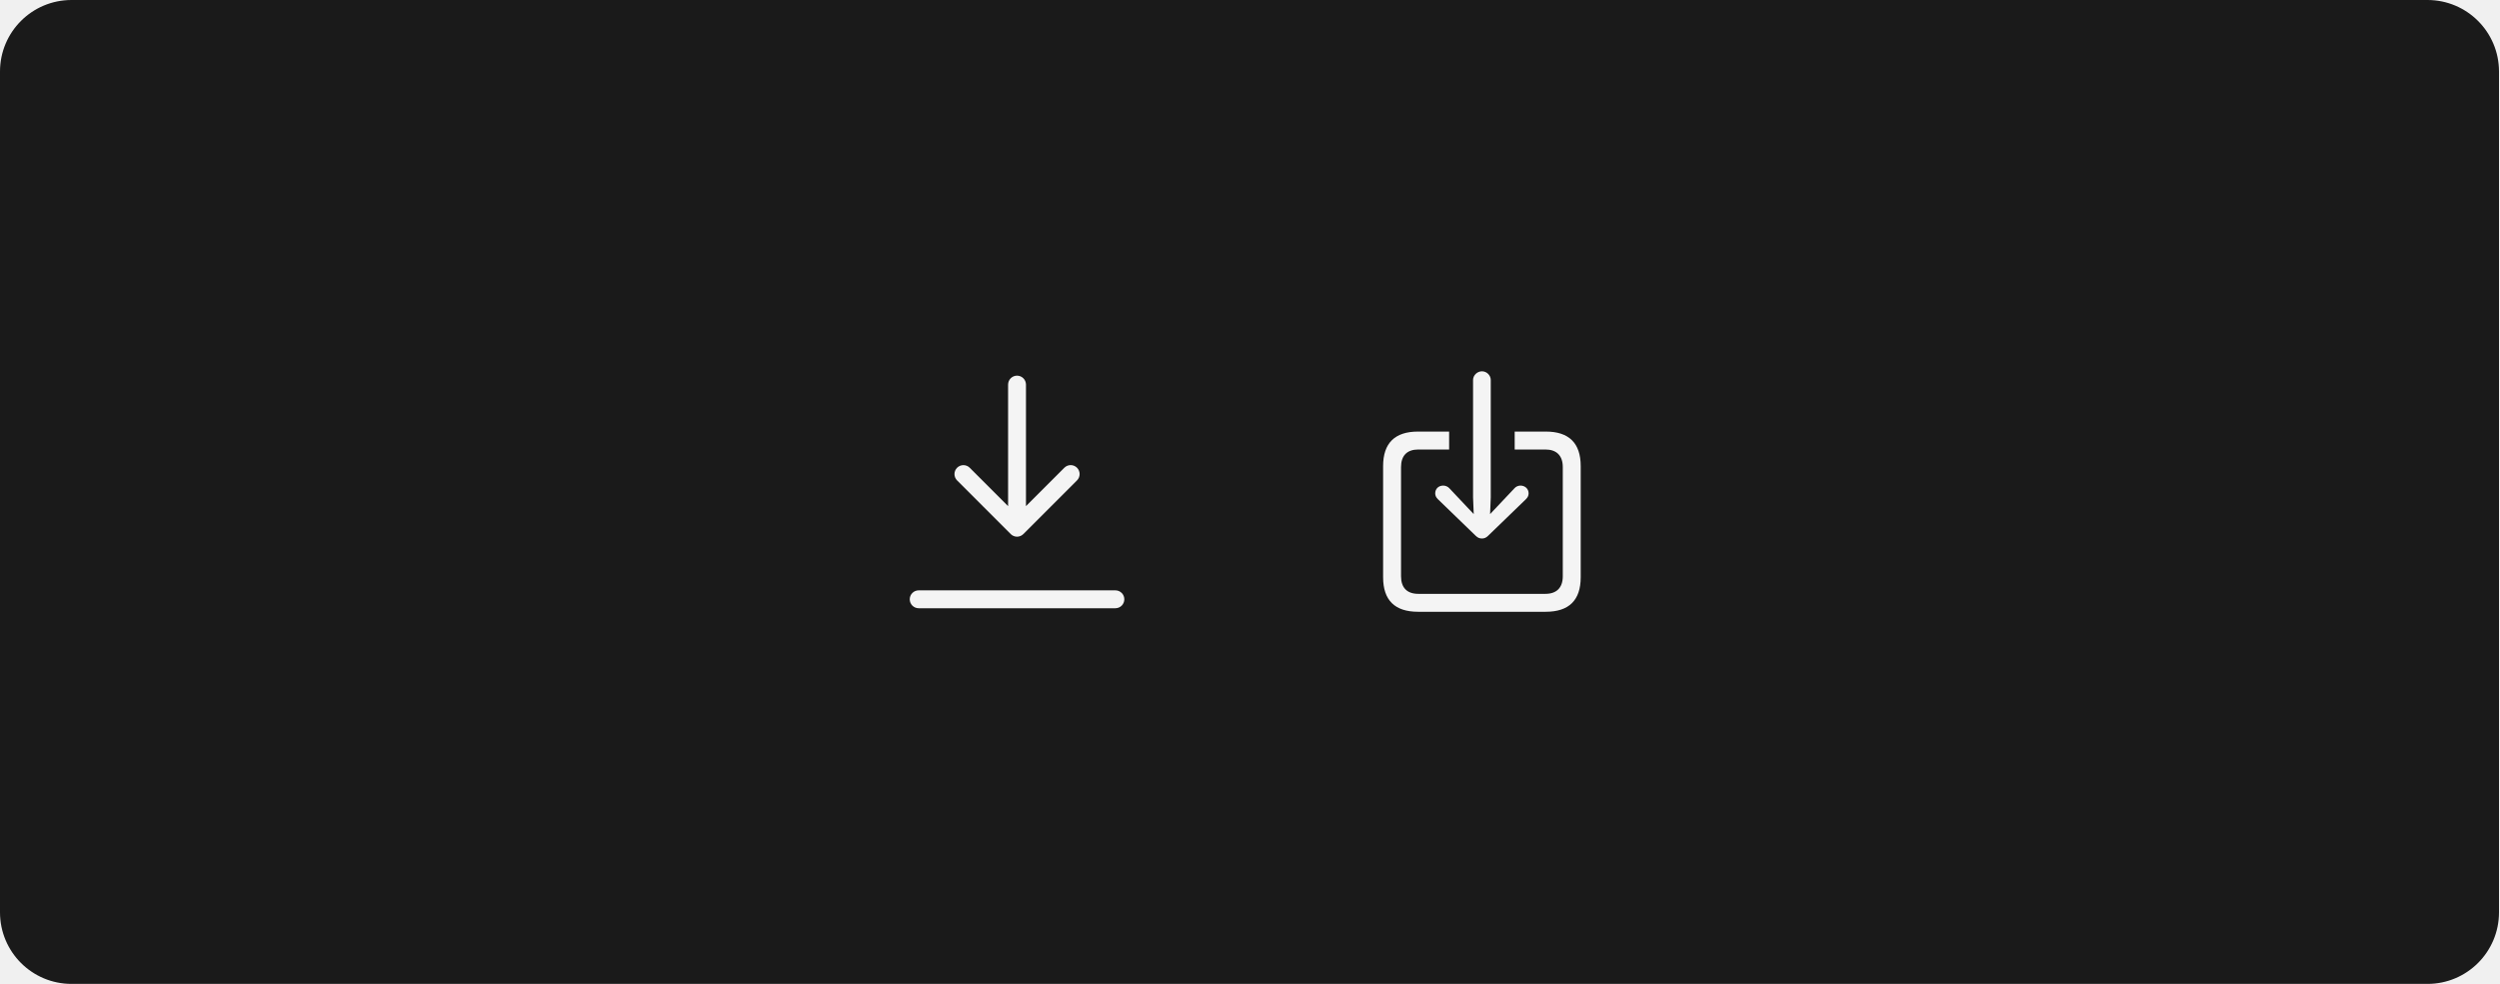
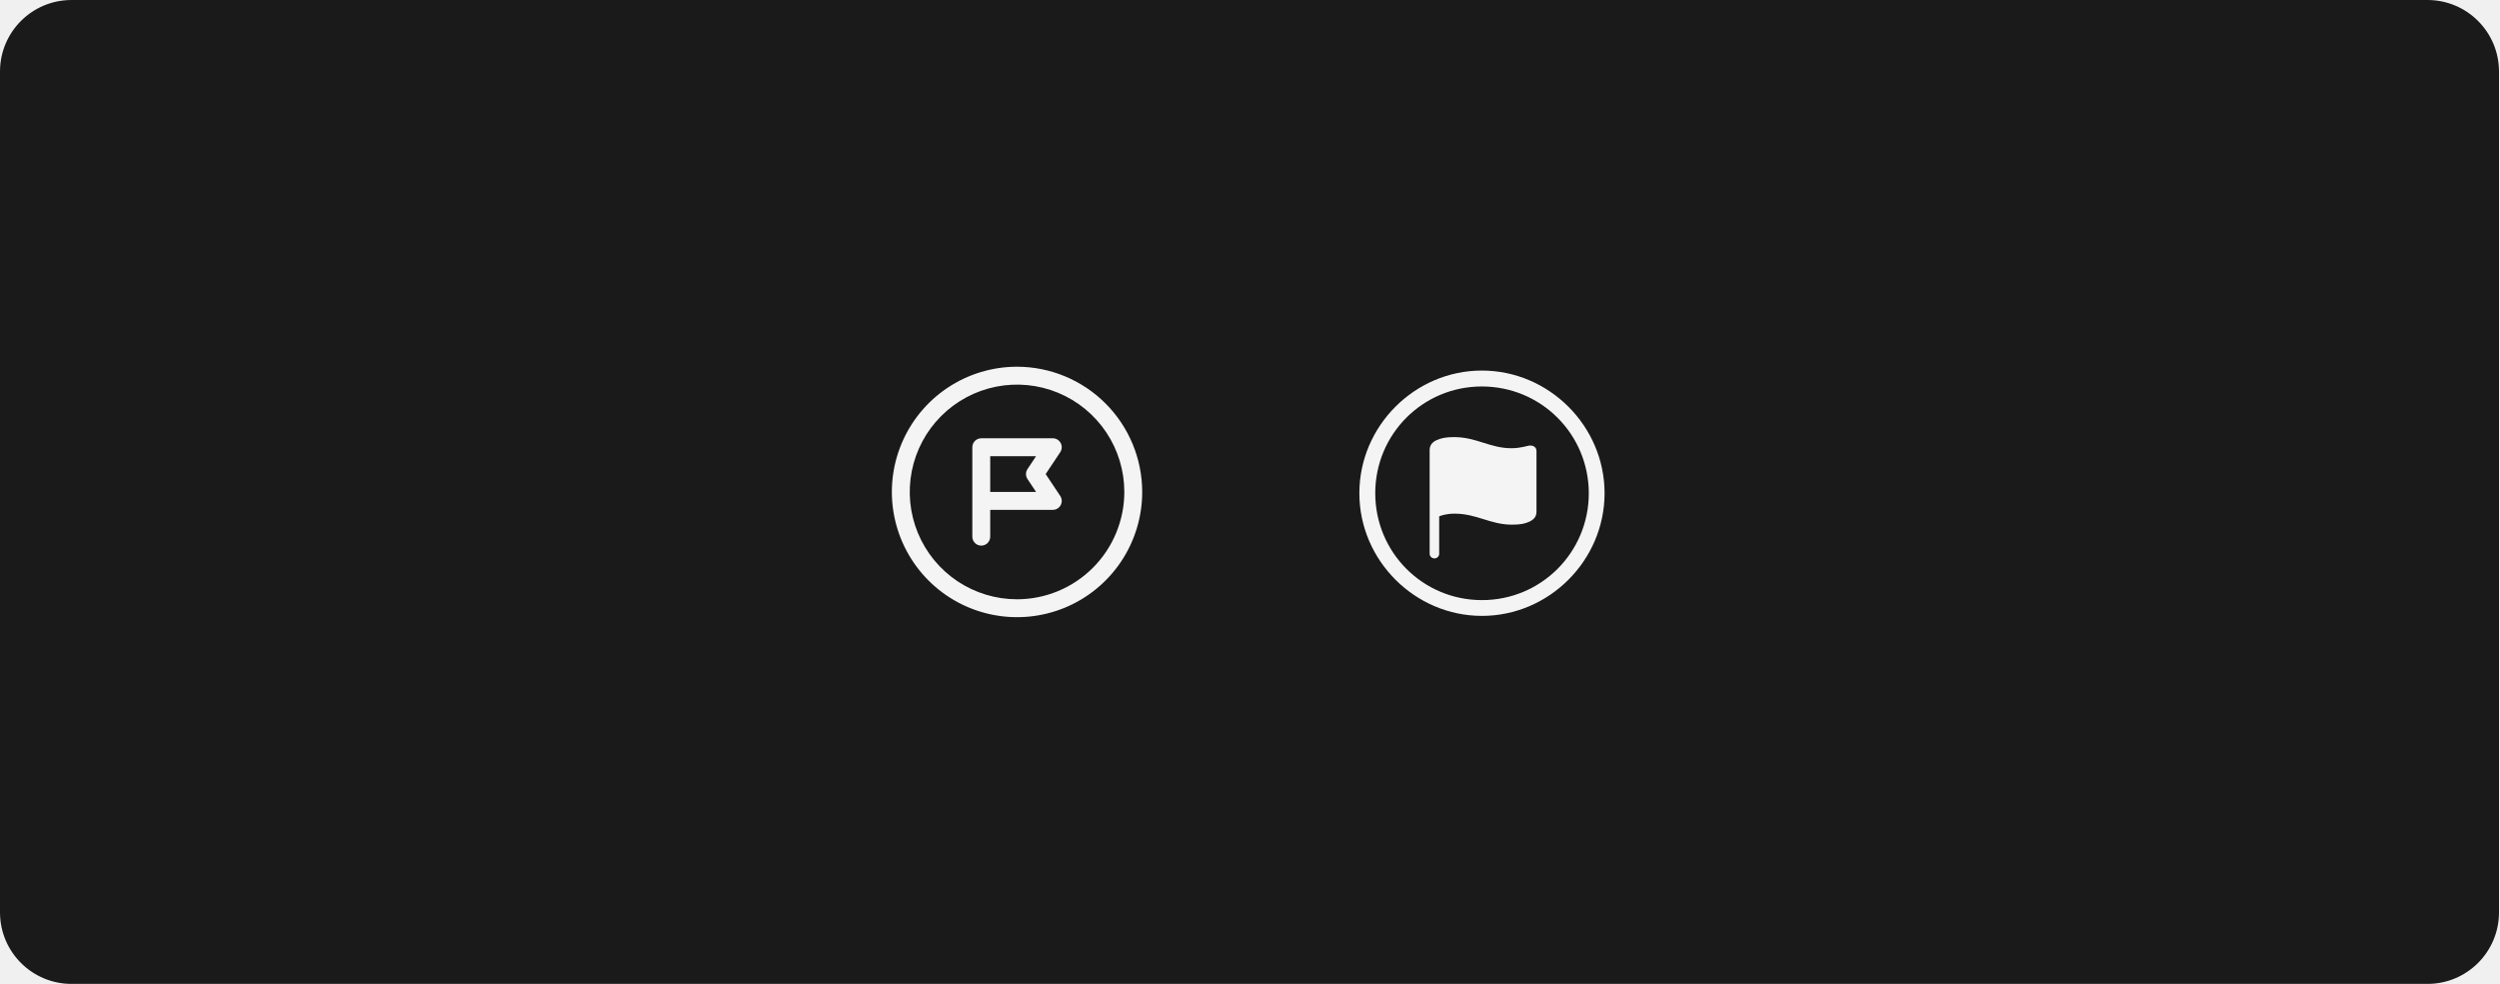
<svg xmlns="http://www.w3.org/2000/svg" width="559" height="220" viewBox="0 0 559 220" fill="none">
  <rect width="559" height="220" rx="16" fill="#1A1A1A" />
-   <path d="M249.5 132.001H205.5C204.97 132.001 204.461 132.212 204.086 132.587C203.711 132.962 203.5 133.471 203.5 134.001C203.5 134.532 203.711 135.041 204.086 135.416C204.461 135.791 204.97 136.001 205.5 136.001H249.5C250.03 136.001 250.539 135.791 250.914 135.416C251.289 135.041 251.5 134.532 251.5 134.001C251.5 133.471 251.289 132.962 250.914 132.587C250.539 132.212 250.03 132.001 249.5 132.001Z" fill="white" fill-opacity="0.95" />
-   <path d="M226.086 119.414C226.272 119.599 226.492 119.747 226.735 119.847C226.977 119.948 227.237 120 227.5 120C227.763 120 228.023 119.948 228.265 119.847C228.508 119.747 228.728 119.599 228.914 119.414L240.914 107.414C241.1 107.228 241.247 107.007 241.348 106.765C241.448 106.522 241.5 106.262 241.5 106C241.5 105.737 241.448 105.477 241.348 105.234C241.247 104.992 241.1 104.771 240.914 104.585C240.728 104.4 240.508 104.252 240.265 104.152C240.023 104.051 239.763 104 239.5 104C239.237 104 238.977 104.051 238.735 104.152C238.492 104.252 238.272 104.4 238.086 104.585L229.5 113.171V85.999C229.5 85.469 229.289 84.96 228.914 84.585C228.539 84.21 228.03 83.999 227.5 83.999C226.97 83.999 226.461 84.21 226.086 84.585C225.711 84.96 225.5 85.469 225.5 85.999V113.171L216.914 104.585C216.538 104.213 216.031 104.005 215.502 104.006C214.973 104.007 214.466 104.218 214.092 104.592C213.718 104.966 213.507 105.472 213.506 106.001C213.505 106.53 213.714 107.038 214.086 107.414L226.086 119.414Z" fill="white" fill-opacity="0.95" />
-   <path d="M331.5 120.407C330.977 120.407 330.554 120.257 330.056 119.759L321.639 111.616C321.265 111.243 321.041 110.844 321.041 110.321C321.041 109.3 321.788 108.578 322.834 108.578C323.307 108.578 323.855 108.777 324.204 109.176L327.989 113.185L329.657 114.953L329.508 111.218V84.971C329.508 83.925 330.429 83.028 331.5 83.028C332.571 83.028 333.467 83.925 333.467 84.971V111.218L333.318 114.953L334.986 113.185L338.771 109.176C339.12 108.777 339.643 108.578 340.116 108.578C341.137 108.578 341.934 109.3 341.934 110.321C341.934 110.844 341.71 111.243 341.336 111.616L332.919 119.759C332.421 120.257 331.998 120.407 331.5 120.407ZM317.206 136.792C312.001 136.792 309.387 134.203 309.387 129.073V104.22C309.387 99.09 312.001 96.501 317.206 96.501H324.154V100.51H317.256C314.766 100.51 313.396 101.854 313.396 104.444V128.849C313.396 131.438 314.766 132.783 317.256 132.783H345.694C348.16 132.783 349.579 131.438 349.579 128.849V104.444C349.579 101.854 348.16 100.51 345.694 100.51H338.821V96.501H345.769C350.974 96.501 353.588 99.09 353.588 104.22V129.073C353.588 134.203 350.974 136.792 345.769 136.792H317.206Z" fill="white" fill-opacity="0.95" />
+   <path d="M227.5 82C221.963 82 216.549 83.642 211.944 86.719C207.34 89.796 203.751 94.168 201.632 99.285C199.512 104.401 198.958 110.031 200.038 115.463C201.119 120.894 203.786 125.883 207.701 129.799C211.617 133.715 216.606 136.382 222.038 137.462C227.469 138.542 233.099 137.988 238.216 135.869C243.332 133.749 247.705 130.161 250.782 125.556C253.858 120.951 255.5 115.538 255.5 110C255.492 102.576 252.539 95.459 247.29 90.21C242.041 84.961 234.924 82.008 227.5 82ZM227.5 134C222.754 134 218.113 132.592 214.167 129.955C210.22 127.318 207.144 123.57 205.327 119.184C203.511 114.799 203.035 109.973 203.962 105.318C204.888 100.662 207.173 96.386 210.53 93.029C213.886 89.673 218.163 87.387 222.818 86.461C227.474 85.535 232.299 86.01 236.685 87.827C241.07 89.643 244.818 92.719 247.456 96.666C250.093 100.613 251.5 105.253 251.5 110C251.493 116.363 248.962 122.463 244.463 126.963C239.964 131.462 233.863 133.993 227.5 134Z" fill="white" fill-opacity="0.95" />
+   <path d="M237.264 99.057C237.093 98.737 236.839 98.471 236.528 98.285C236.218 98.099 235.862 98 235.5 98H219.5C219.238 98 218.978 98.052 218.735 98.152C218.492 98.253 218.272 98.4 218.086 98.586C217.9 98.771 217.753 98.992 217.652 99.235C217.552 99.477 217.5 99.737 217.5 100V120C217.5 120.53 217.711 121.039 218.086 121.414C218.461 121.789 218.97 122 219.5 122C220.031 122 220.539 121.789 220.915 121.414C221.29 121.039 221.5 120.53 221.5 120V114H235.5C235.862 114 236.218 113.902 236.528 113.716C236.839 113.53 237.093 113.263 237.264 112.944C237.435 112.625 237.515 112.265 237.498 111.903C237.48 111.542 237.365 111.192 237.164 110.891L233.904 106L237.164 101.109C237.365 100.808 237.48 100.458 237.498 100.097C237.516 99.735 237.435 99.376 237.264 99.057ZM229.836 107.109L231.763 110H221.5V102H231.763L229.836 104.891C229.617 105.219 229.5 105.605 229.5 106C229.5 106.395 229.617 106.781 229.836 107.109Z" fill="white" fill-opacity="0.95" />
+   <path d="M331.5 137.711C316.488 137.711 304.074 125.297 304.074 110.285C304.074 95.273 316.461 82.859 331.473 82.859C346.512 82.859 358.926 95.273 358.926 110.285C358.926 125.297 346.512 137.711 331.5 137.711ZM331.5 134.184C344.734 134.184 355.398 123.52 355.398 110.285C355.371 97.051 344.707 86.414 331.473 86.414C318.266 86.414 307.629 97.051 307.629 110.285C307.629 123.52 318.266 134.184 331.5 134.184ZM320.863 124.859C320.262 124.859 319.797 124.367 319.797 123.82V100.633C319.797 99.648 320.316 98.883 321.355 98.418C322.312 98.008 323.215 97.734 325.266 97.734C330.27 97.734 333.305 100.223 338.062 100.223C340.359 100.223 341.617 99.621 342.301 99.621C343.148 99.621 343.695 100.113 343.695 100.852V114.387C343.695 115.453 343.203 116.109 342.137 116.629C341.125 117.094 340.168 117.312 338.199 117.312C333.359 117.312 330.324 114.852 325.402 114.852C323.598 114.852 322.477 115.234 321.93 115.453V123.82C321.93 124.367 321.492 124.859 320.863 124.859Z" fill="white" fill-opacity="0.95" />
</svg>
